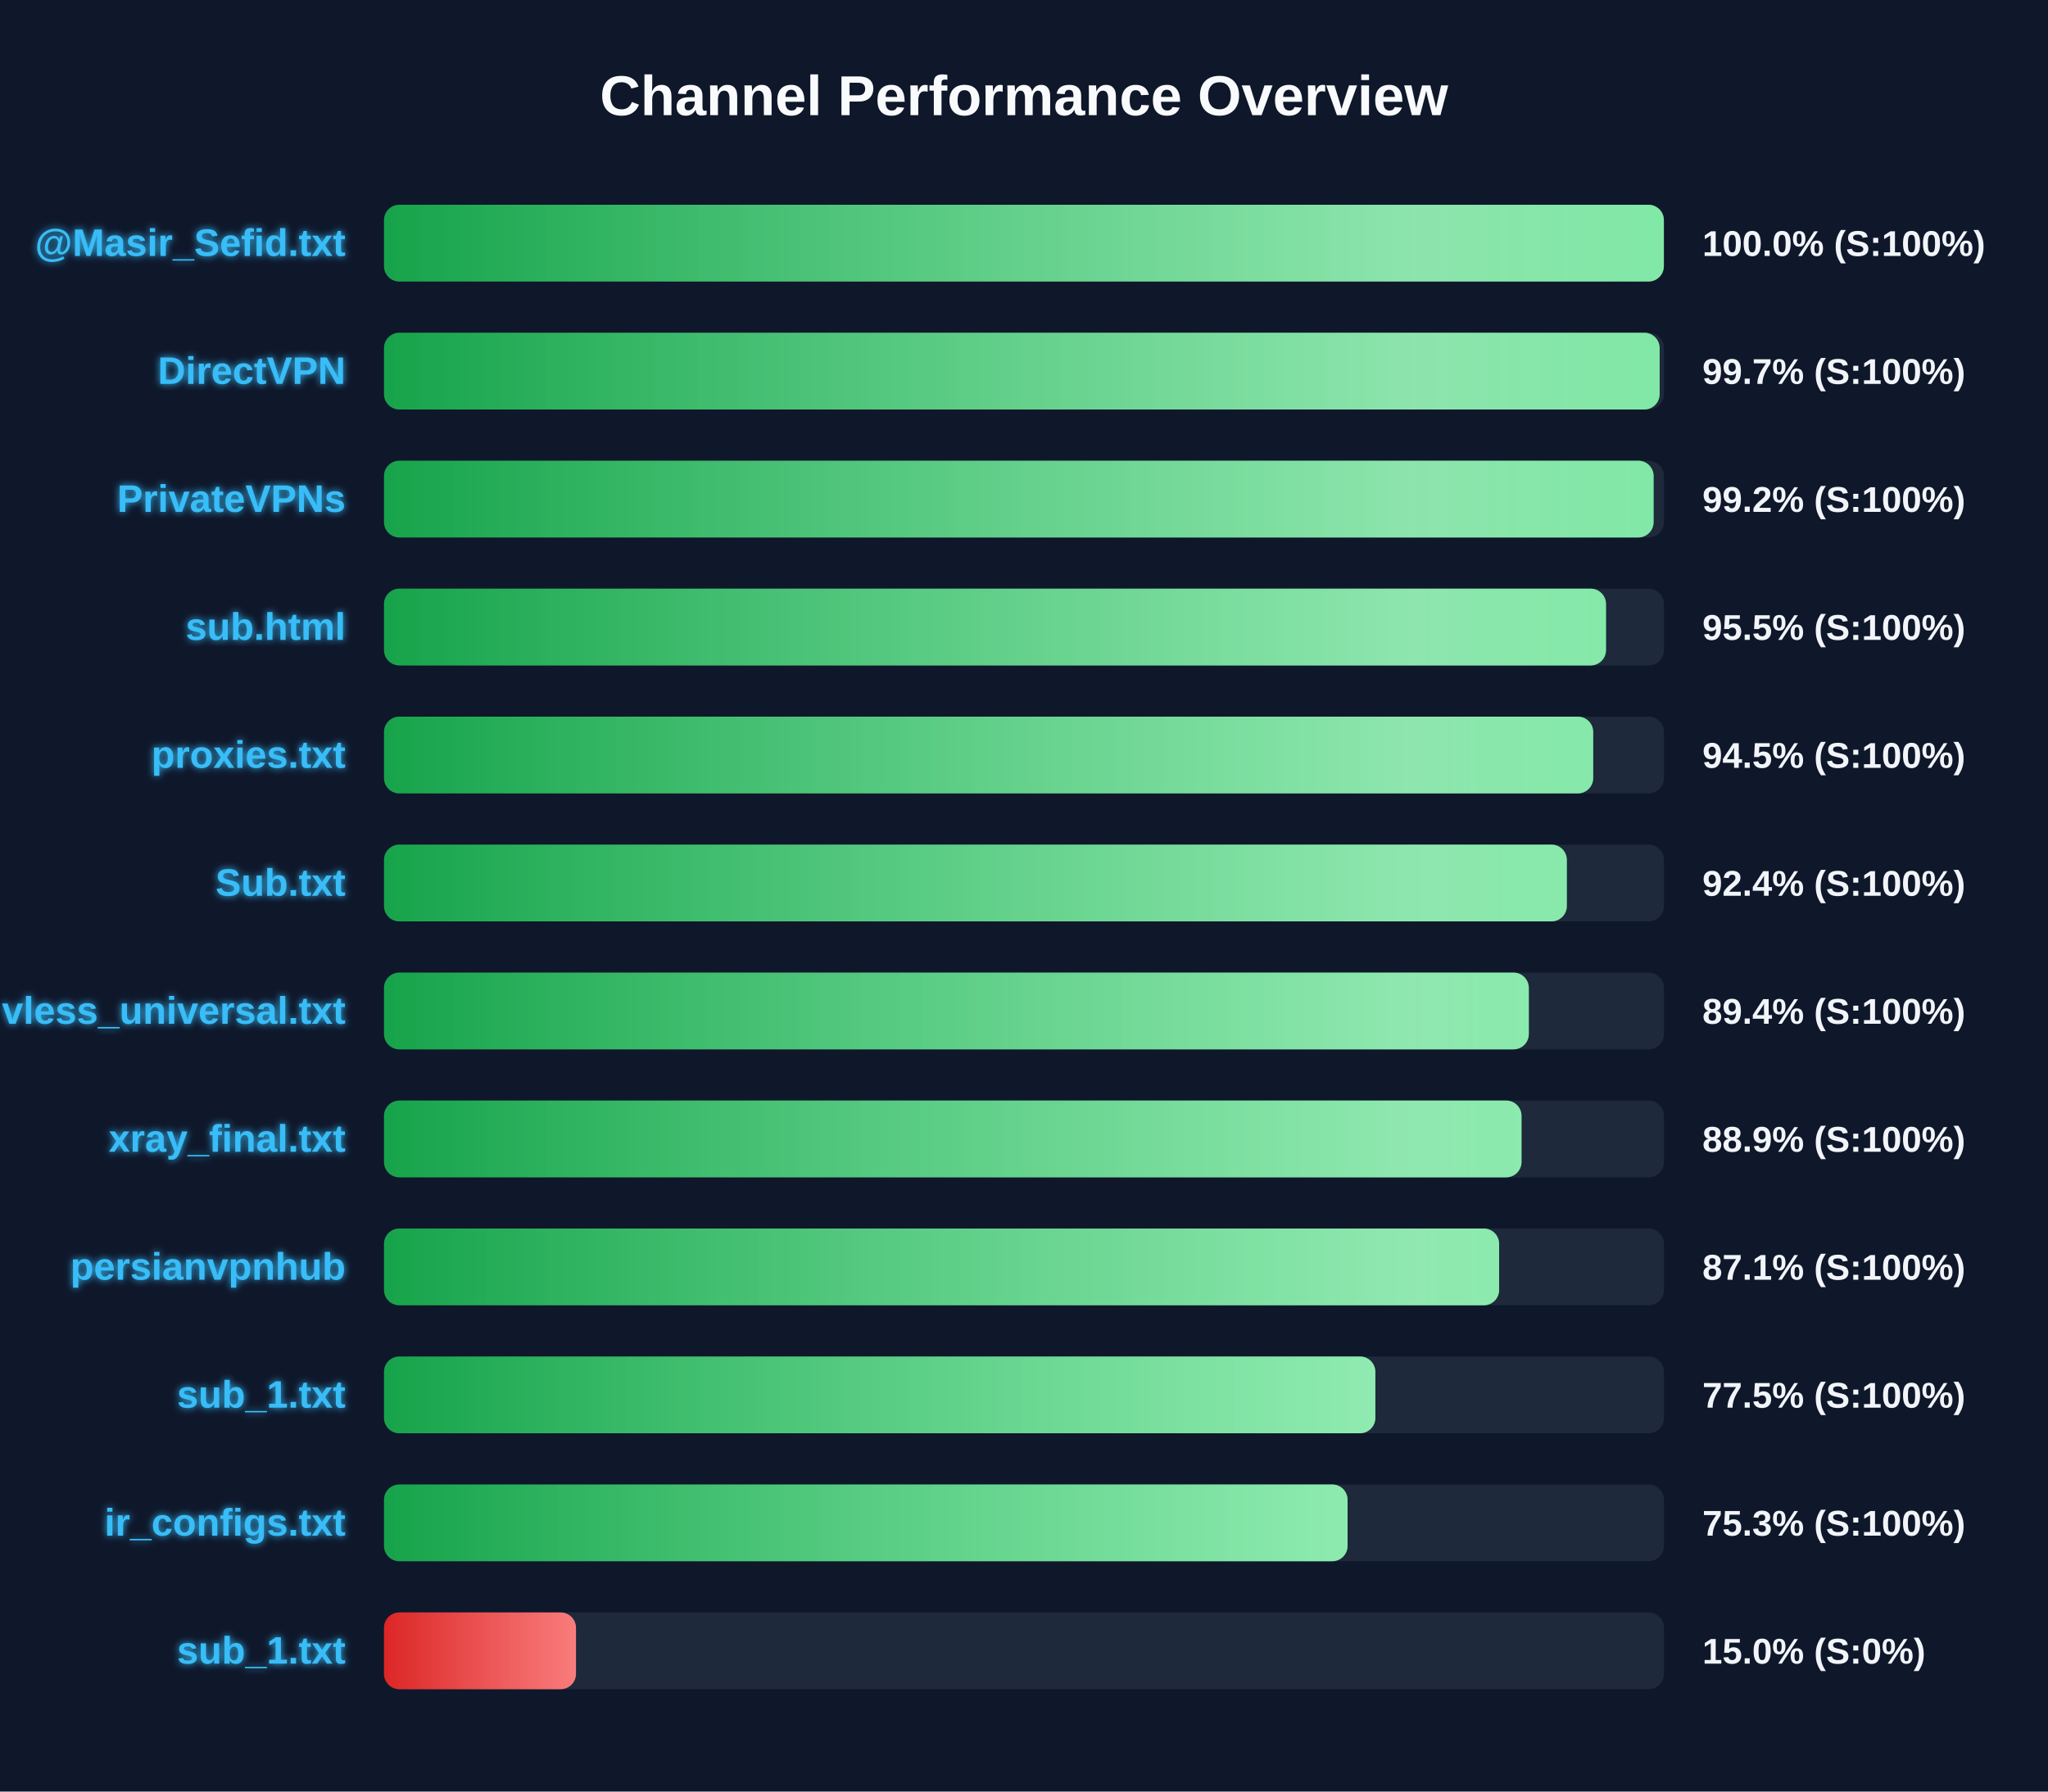
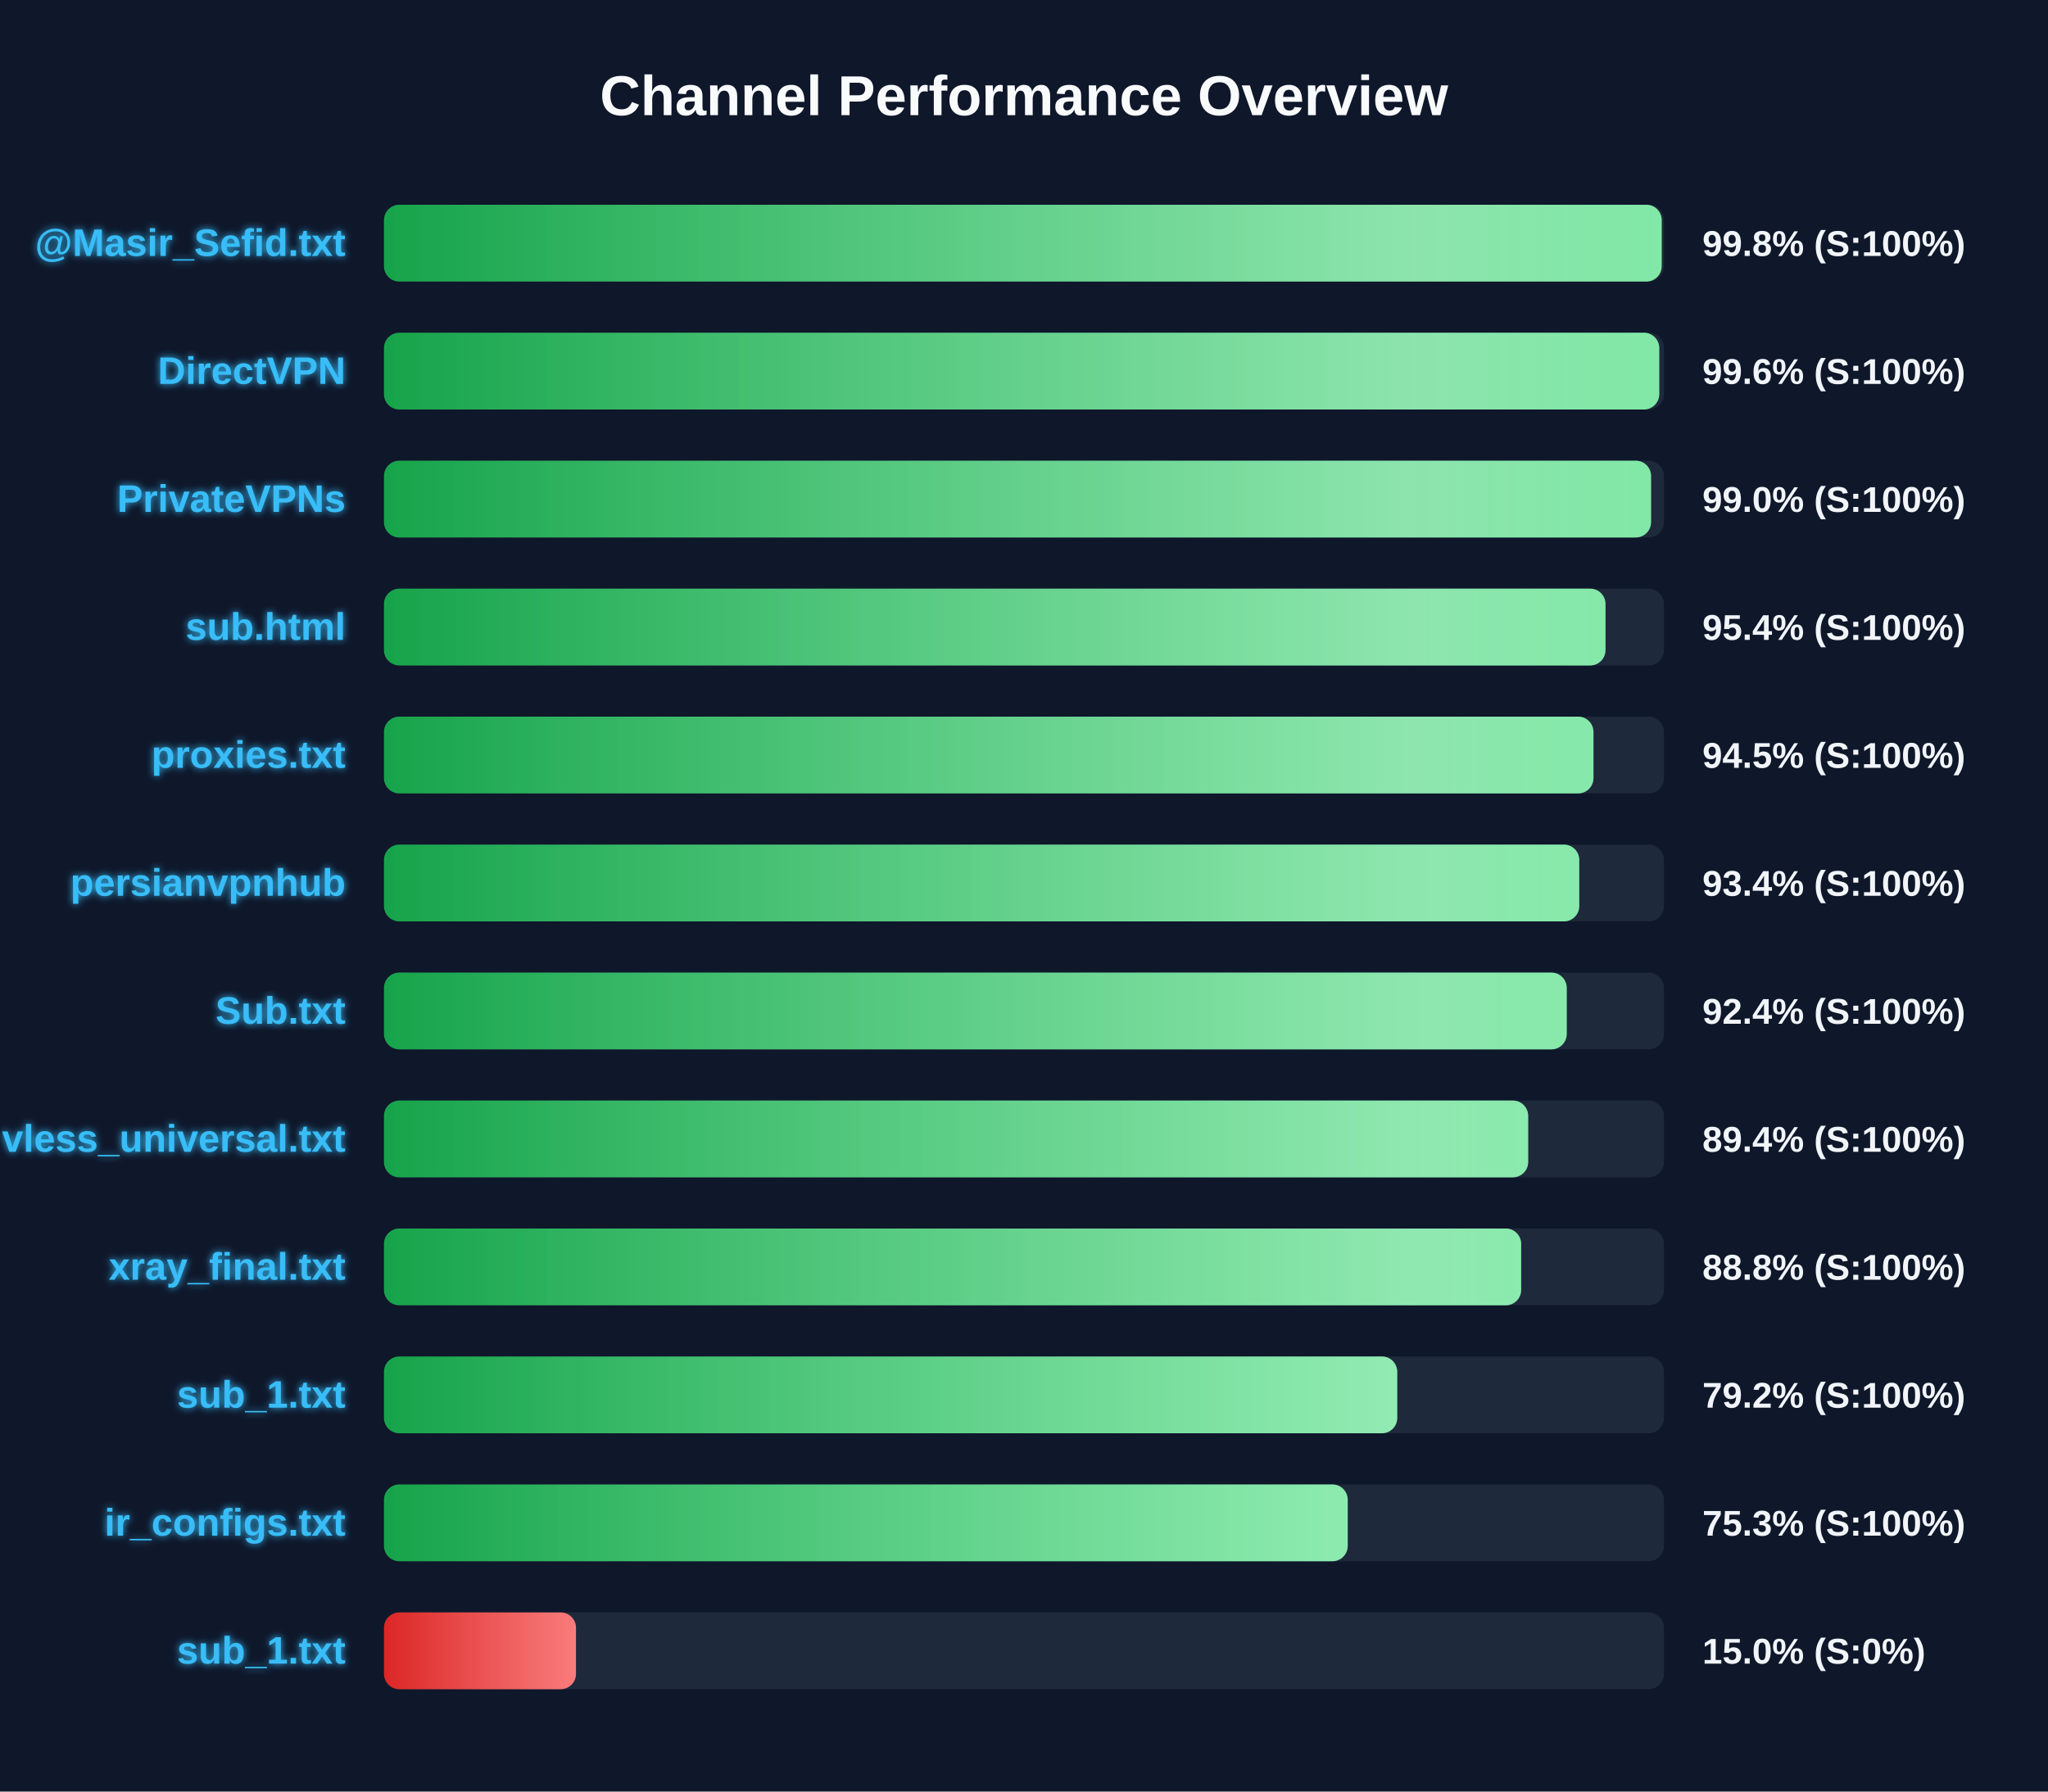
<svg xmlns="http://www.w3.org/2000/svg" width="800" height="700" version="1.1">
  <defs>
    <linearGradient id="grad-green" x1="0%" y1="0%" x2="100%" y2="0%">
      <stop offset="0%" stop-color="#16a34a" />
      <stop offset="100%" stop-color="#4ade80" />
    </linearGradient>
    <linearGradient id="grad-yellow" x1="0%" y1="0%" x2="100%" y2="0%">
      <stop offset="0%" stop-color="#ca8a04" />
      <stop offset="100%" stop-color="#fde047" />
    </linearGradient>
    <linearGradient id="grad-red" x1="0%" y1="0%" x2="100%" y2="0%">
      <stop offset="0%" stop-color="#dc2626" />
      <stop offset="100%" stop-color="#f87171" />
    </linearGradient>
    <linearGradient id="shimmer" x1="0%" y1="0%" x2="100%" y2="0%">
      <stop offset="0%" stop-color="rgba(255,255,255,0)" />
      <stop offset="50%" stop-color="rgba(255,255,255,0.4)" />
      <stop offset="100%" stop-color="rgba(255,255,255,0)" />
    </linearGradient>
    <filter id="glow" x="-20%" y="-20%" width="140%" height="140%">
      <feGaussianBlur stdDeviation="1.5" result="blur" />
      <feComposite in="SourceGraphic" in2="blur" operator="over" />
    </filter>
  </defs>
  <style>
        .bg-rect { fill: #0f172a; }
        .title { font: bold 22px 'Segoe UI', Arial, sans-serif; fill: #f8fafc; }
        .row { font: bold 15px 'Segoe UI', Arial, sans-serif; fill: #38bdf8; filter: url(#glow); }
        .score { font: bold 14px 'Segoe UI', Arial, sans-serif; fill: #f1f5f9; }
        @keyframes shimmer-anim {
            0% { transform: translateX(-100%); }
            100% { transform: translateX(200%); }
        }
        .shimmer-rect {
            animation: shimmer-anim 2.5s infinite linear;
        }
    </style>
  <rect width="100%" height="100%" class="bg-rect" />
  <text x="400" y="45" text-anchor="middle" class="title">Channel Performance Overview</text>
  <rect x="150" y="80" width="500" height="30" fill="#1e293b" rx="6" />
  <clipPath id="clip-0">
-     <rect x="150" y="80" width="499.95" height="30" rx="6" />
+     <rect x="150" y="80" width="499.1" height="30" rx="6" />
  </clipPath>
-   <rect x="150" y="80" width="499.95" height="30" fill="url(#grad-green)" rx="6" />
+   <rect x="150" y="80" width="499.1" height="30" fill="url(#grad-green)" rx="6" />
  <g clip-path="url(#clip-0)">
    <rect x="150" y="80" width="100%" height="30" fill="url(#shimmer)" class="shimmer-rect" />
  </g>
  <text x="135" y="100" text-anchor="end" class="row">@Masir_Sefid.txt</text>
-   <text x="665" y="100" text-anchor="start" class="score">100.0% (S:100%)</text>
+   <text x="665" y="100" text-anchor="start" class="score">99.8% (S:100%)</text>
  <rect x="150" y="130" width="500" height="30" fill="#1e293b" rx="6" />
  <clipPath id="clip-1">
-     <rect x="150" y="130" width="498.3" height="30" rx="6" />
+     <rect x="150" y="130" width="498.15" height="30" rx="6" />
  </clipPath>
-   <rect x="150" y="130" width="498.3" height="30" fill="url(#grad-green)" rx="6" />
+   <rect x="150" y="130" width="498.15" height="30" fill="url(#grad-green)" rx="6" />
  <g clip-path="url(#clip-1)">
    <rect x="150" y="130" width="100%" height="30" fill="url(#shimmer)" class="shimmer-rect" />
  </g>
  <text x="135" y="150" text-anchor="end" class="row">DirectVPN</text>
-   <text x="665" y="150" text-anchor="start" class="score">99.7% (S:100%)</text>
+   <text x="665" y="150" text-anchor="start" class="score">99.6% (S:100%)</text>
  <rect x="150" y="180" width="500" height="30" fill="#1e293b" rx="6" />
  <clipPath id="clip-2">
-     <rect x="150" y="180" width="495.95" height="30" rx="6" />
+     <rect x="150" y="180" width="494.95" height="30" rx="6" />
  </clipPath>
-   <rect x="150" y="180" width="495.95" height="30" fill="url(#grad-green)" rx="6" />
+   <rect x="150" y="180" width="494.95" height="30" fill="url(#grad-green)" rx="6" />
  <g clip-path="url(#clip-2)">
    <rect x="150" y="180" width="100%" height="30" fill="url(#shimmer)" class="shimmer-rect" />
  </g>
  <text x="135" y="200" text-anchor="end" class="row">PrivateVPNs</text>
-   <text x="665" y="200" text-anchor="start" class="score">99.2% (S:100%)</text>
+   <text x="665" y="200" text-anchor="start" class="score">99.0% (S:100%)</text>
  <rect x="150" y="230" width="500" height="30" fill="#1e293b" rx="6" />
  <clipPath id="clip-3">
-     <rect x="150" y="230" width="477.35" height="30" rx="6" />
+     <rect x="150" y="230" width="477.15" height="30" rx="6" />
  </clipPath>
-   <rect x="150" y="230" width="477.35" height="30" fill="url(#grad-green)" rx="6" />
+   <rect x="150" y="230" width="477.15" height="30" fill="url(#grad-green)" rx="6" />
  <g clip-path="url(#clip-3)">
    <rect x="150" y="230" width="100%" height="30" fill="url(#shimmer)" class="shimmer-rect" />
  </g>
  <text x="135" y="250" text-anchor="end" class="row">sub.html</text>
-   <text x="665" y="250" text-anchor="start" class="score">95.5% (S:100%)</text>
+   <text x="665" y="250" text-anchor="start" class="score">95.4% (S:100%)</text>
  <rect x="150" y="280" width="500" height="30" fill="#1e293b" rx="6" />
  <clipPath id="clip-4">
-     <rect x="150" y="280" width="472.35" height="30" rx="6" />
+     <rect x="150" y="280" width="472.45" height="30" rx="6" />
  </clipPath>
-   <rect x="150" y="280" width="472.35" height="30" fill="url(#grad-green)" rx="6" />
+   <rect x="150" y="280" width="472.45" height="30" fill="url(#grad-green)" rx="6" />
  <g clip-path="url(#clip-4)">
    <rect x="150" y="280" width="100%" height="30" fill="url(#shimmer)" class="shimmer-rect" />
  </g>
  <text x="135" y="300" text-anchor="end" class="row">proxies.txt</text>
  <text x="665" y="300" text-anchor="start" class="score">94.5% (S:100%)</text>
  <rect x="150" y="330" width="500" height="30" fill="#1e293b" rx="6" />
  <clipPath id="clip-5">
-     <rect x="150" y="330" width="462.05" height="30" rx="6" />
+     <rect x="150" y="330" width="466.9" height="30" rx="6" />
  </clipPath>
-   <rect x="150" y="330" width="462.05" height="30" fill="url(#grad-green)" rx="6" />
+   <rect x="150" y="330" width="466.9" height="30" fill="url(#grad-green)" rx="6" />
  <g clip-path="url(#clip-5)">
    <rect x="150" y="330" width="100%" height="30" fill="url(#shimmer)" class="shimmer-rect" />
  </g>
-   <text x="135" y="350" text-anchor="end" class="row">Sub.txt</text>
-   <text x="665" y="350" text-anchor="start" class="score">92.4% (S:100%)</text>
+   <text x="135" y="350" text-anchor="end" class="row">persianvpnhub</text>
+   <text x="665" y="350" text-anchor="start" class="score">93.4% (S:100%)</text>
  <rect x="150" y="380" width="500" height="30" fill="#1e293b" rx="6" />
  <clipPath id="clip-6">
-     <rect x="150" y="380" width="447.2" height="30" rx="6" />
+     <rect x="150" y="380" width="462.0" height="30" rx="6" />
  </clipPath>
-   <rect x="150" y="380" width="447.2" height="30" fill="url(#grad-green)" rx="6" />
+   <rect x="150" y="380" width="462.0" height="30" fill="url(#grad-green)" rx="6" />
  <g clip-path="url(#clip-6)">
    <rect x="150" y="380" width="100%" height="30" fill="url(#shimmer)" class="shimmer-rect" />
  </g>
-   <text x="135" y="400" text-anchor="end" class="row">vless_universal.txt</text>
-   <text x="665" y="400" text-anchor="start" class="score">89.4% (S:100%)</text>
+   <text x="135" y="400" text-anchor="end" class="row">Sub.txt</text>
+   <text x="665" y="400" text-anchor="start" class="score">92.4% (S:100%)</text>
  <rect x="150" y="430" width="500" height="30" fill="#1e293b" rx="6" />
  <clipPath id="clip-7">
-     <rect x="150" y="430" width="444.35" height="30" rx="6" />
+     <rect x="150" y="430" width="446.95" height="30" rx="6" />
  </clipPath>
-   <rect x="150" y="430" width="444.35" height="30" fill="url(#grad-green)" rx="6" />
+   <rect x="150" y="430" width="446.95" height="30" fill="url(#grad-green)" rx="6" />
  <g clip-path="url(#clip-7)">
    <rect x="150" y="430" width="100%" height="30" fill="url(#shimmer)" class="shimmer-rect" />
  </g>
-   <text x="135" y="450" text-anchor="end" class="row">xray_final.txt</text>
-   <text x="665" y="450" text-anchor="start" class="score">88.9% (S:100%)</text>
+   <text x="135" y="450" text-anchor="end" class="row">vless_universal.txt</text>
+   <text x="665" y="450" text-anchor="start" class="score">89.4% (S:100%)</text>
  <rect x="150" y="480" width="500" height="30" fill="#1e293b" rx="6" />
  <clipPath id="clip-8">
-     <rect x="150" y="480" width="435.6" height="30" rx="6" />
+     <rect x="150" y="480" width="444.2" height="30" rx="6" />
  </clipPath>
-   <rect x="150" y="480" width="435.6" height="30" fill="url(#grad-green)" rx="6" />
+   <rect x="150" y="480" width="444.2" height="30" fill="url(#grad-green)" rx="6" />
  <g clip-path="url(#clip-8)">
    <rect x="150" y="480" width="100%" height="30" fill="url(#shimmer)" class="shimmer-rect" />
  </g>
-   <text x="135" y="500" text-anchor="end" class="row">persianvpnhub</text>
-   <text x="665" y="500" text-anchor="start" class="score">87.1% (S:100%)</text>
+   <text x="135" y="500" text-anchor="end" class="row">xray_final.txt</text>
+   <text x="665" y="500" text-anchor="start" class="score">88.8% (S:100%)</text>
  <rect x="150" y="530" width="500" height="30" fill="#1e293b" rx="6" />
  <clipPath id="clip-9">
-     <rect x="150" y="530" width="387.25" height="30" rx="6" />
+     <rect x="150" y="530" width="395.8" height="30" rx="6" />
  </clipPath>
-   <rect x="150" y="530" width="387.25" height="30" fill="url(#grad-green)" rx="6" />
+   <rect x="150" y="530" width="395.8" height="30" fill="url(#grad-green)" rx="6" />
  <g clip-path="url(#clip-9)">
    <rect x="150" y="530" width="100%" height="30" fill="url(#shimmer)" class="shimmer-rect" />
  </g>
  <text x="135" y="550" text-anchor="end" class="row">sub_1.txt</text>
-   <text x="665" y="550" text-anchor="start" class="score">77.5% (S:100%)</text>
+   <text x="665" y="550" text-anchor="start" class="score">79.2% (S:100%)</text>
  <rect x="150" y="580" width="500" height="30" fill="#1e293b" rx="6" />
  <clipPath id="clip-10">
-     <rect x="150" y="580" width="376.4" height="30" rx="6" />
+     <rect x="150" y="580" width="376.45" height="30" rx="6" />
  </clipPath>
-   <rect x="150" y="580" width="376.4" height="30" fill="url(#grad-green)" rx="6" />
+   <rect x="150" y="580" width="376.45" height="30" fill="url(#grad-green)" rx="6" />
  <g clip-path="url(#clip-10)">
    <rect x="150" y="580" width="100%" height="30" fill="url(#shimmer)" class="shimmer-rect" />
  </g>
  <text x="135" y="600" text-anchor="end" class="row">ir_configs.txt</text>
  <text x="665" y="600" text-anchor="start" class="score">75.3% (S:100%)</text>
  <rect x="150" y="630" width="500" height="30" fill="#1e293b" rx="6" />
  <clipPath id="clip-11">
    <rect x="150" y="630" width="75.0" height="30" rx="6" />
  </clipPath>
  <rect x="150" y="630" width="75.0" height="30" fill="url(#grad-red)" rx="6" />
  <g clip-path="url(#clip-11)">
    <rect x="150" y="630" width="100%" height="30" fill="url(#shimmer)" class="shimmer-rect" />
  </g>
  <text x="135" y="650" text-anchor="end" class="row">sub_1.txt</text>
  <text x="665" y="650" text-anchor="start" class="score">15.0% (S:0%)</text>
</svg>
